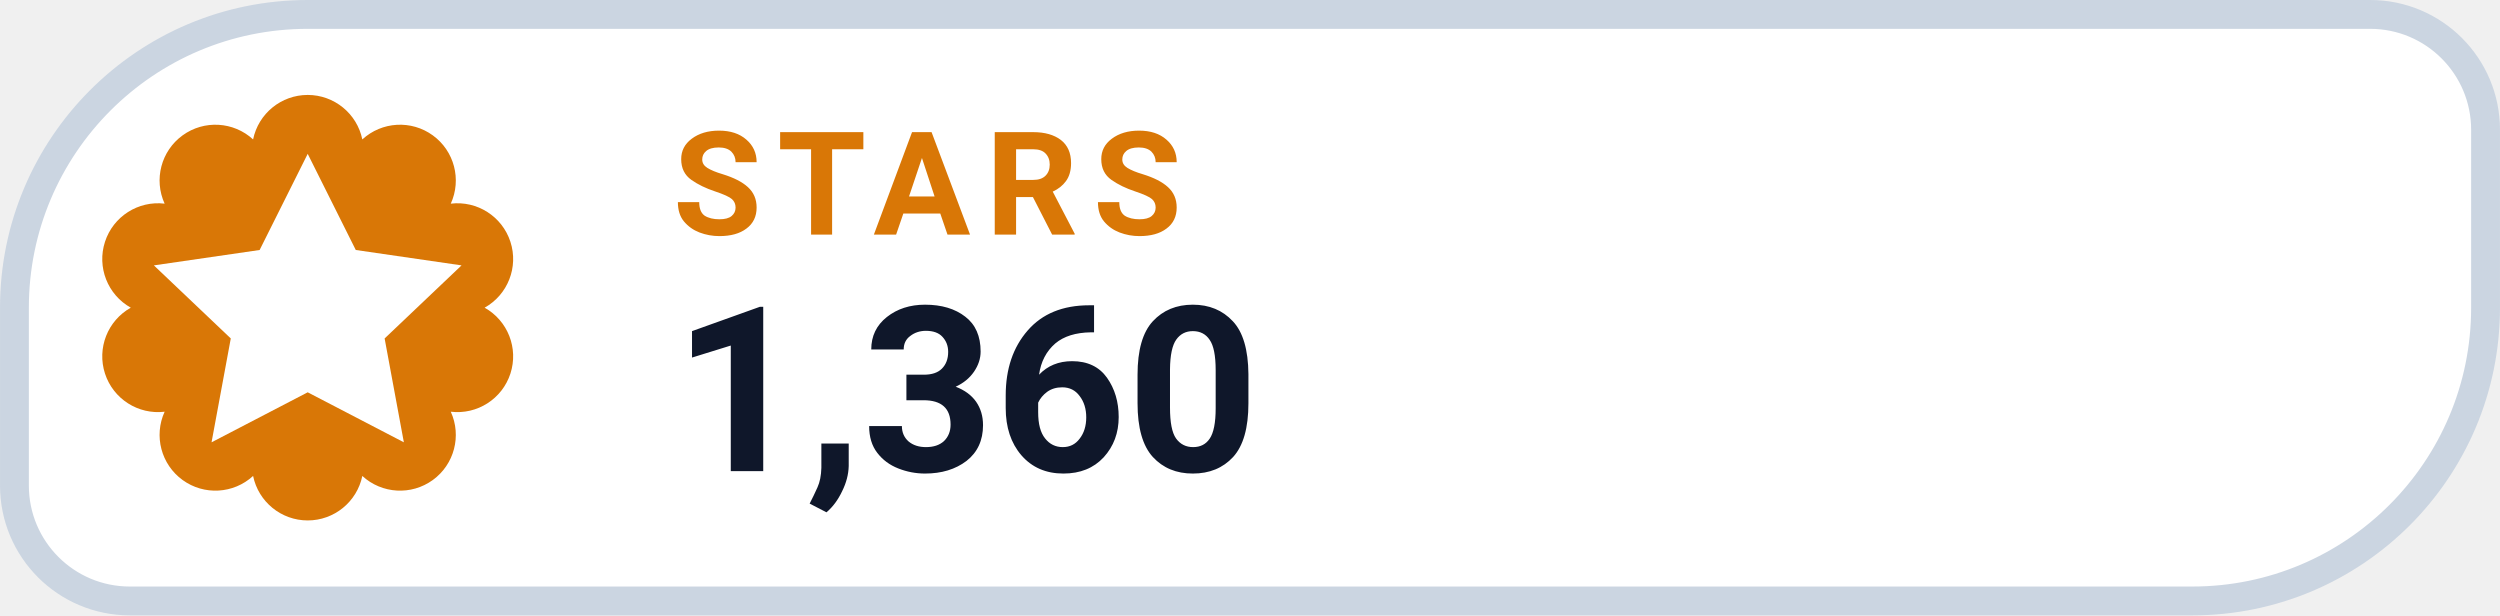
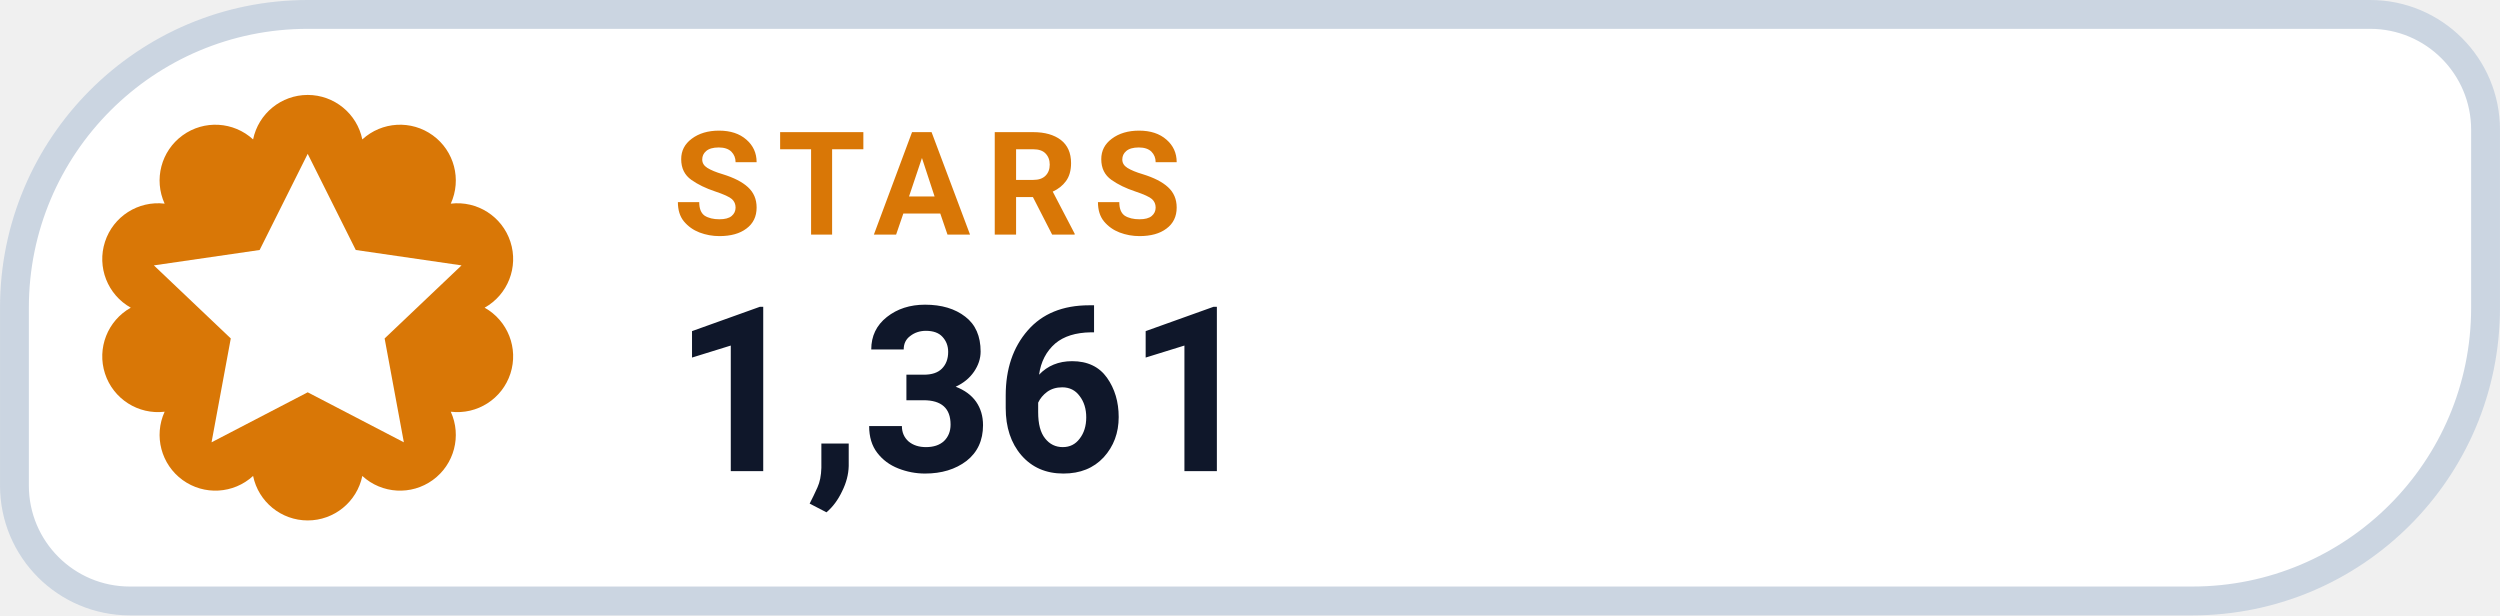
- <svg xmlns="http://www.w3.org/2000/svg" width="126" height="31.015" viewBox="0 0 130 32" role="img" aria-label="STARS 1,360">
+ <svg xmlns="http://www.w3.org/2000/svg" width="126" height="31.015" viewBox="0 0 130 32" role="img" aria-label="STARS 1,361">
  <path d="M 16.00 0.75 H 123.25 A 6.00 6.00 0 0 1 129.25 6.75 V 16.00 A 15.25 15.25 0 0 1 114.00 31.25 H 6.75 A 6.00 6.00 0 0 1 0.75 25.25 V 16.00 A 15.25 15.25 0 0 1 16.00 0.75 Z" fill="#FFFFFF" stroke="#CBD5E1" stroke-width="1.5" />
  <path d="M 13.16 7.25 A 2.90 2.90 0 0 1 18.84 7.25 A 2.90 2.90 0 0 1 23.44 10.59 A 2.90 2.90 0 0 1 25.20 16.00 A 2.90 2.90 0 0 1 23.44 21.41 A 2.90 2.90 0 0 1 18.84 24.75 A 2.90 2.90 0 0 1 13.16 24.75 A 2.90 2.90 0 0 1 8.56 21.41 A 2.90 2.90 0 0 1 6.80 16.00 A 2.90 2.90 0 0 1 8.56 10.59 A 2.90 2.90 0 0 1 13.16 7.25 Z" fill="#D97706" />
  <g transform="translate(16 16)" style="color:#FFFFFF;">
    <path d="M0 -8 l2.5 5 5.5 .8 -4 3.8 1 5.4 -5 -2.6 -5 2.6 1 -5.4 -4 -3.8 5.5 -.8 Z" fill="currentColor" />
  </g>
  <text x="35" y="12.2" fill="#D97706" font-family="-apple-system,BlinkMacSystemFont,'Segoe UI',Roboto,Helvetica,Arial,sans-serif" font-size="7.5" font-weight="700" letter-spacing=".8">STARS</text>
-   <text x="35" y="24.5" fill="#0F172A" font-family="-apple-system,BlinkMacSystemFont,'Segoe UI',Roboto,Helvetica,Arial,sans-serif" font-size="12" font-weight="750">1,360</text>
+   <text x="35" y="24.5" fill="#0F172A" font-family="-apple-system,BlinkMacSystemFont,'Segoe UI',Roboto,Helvetica,Arial,sans-serif" font-size="12" font-weight="750">1,361</text>
</svg>
